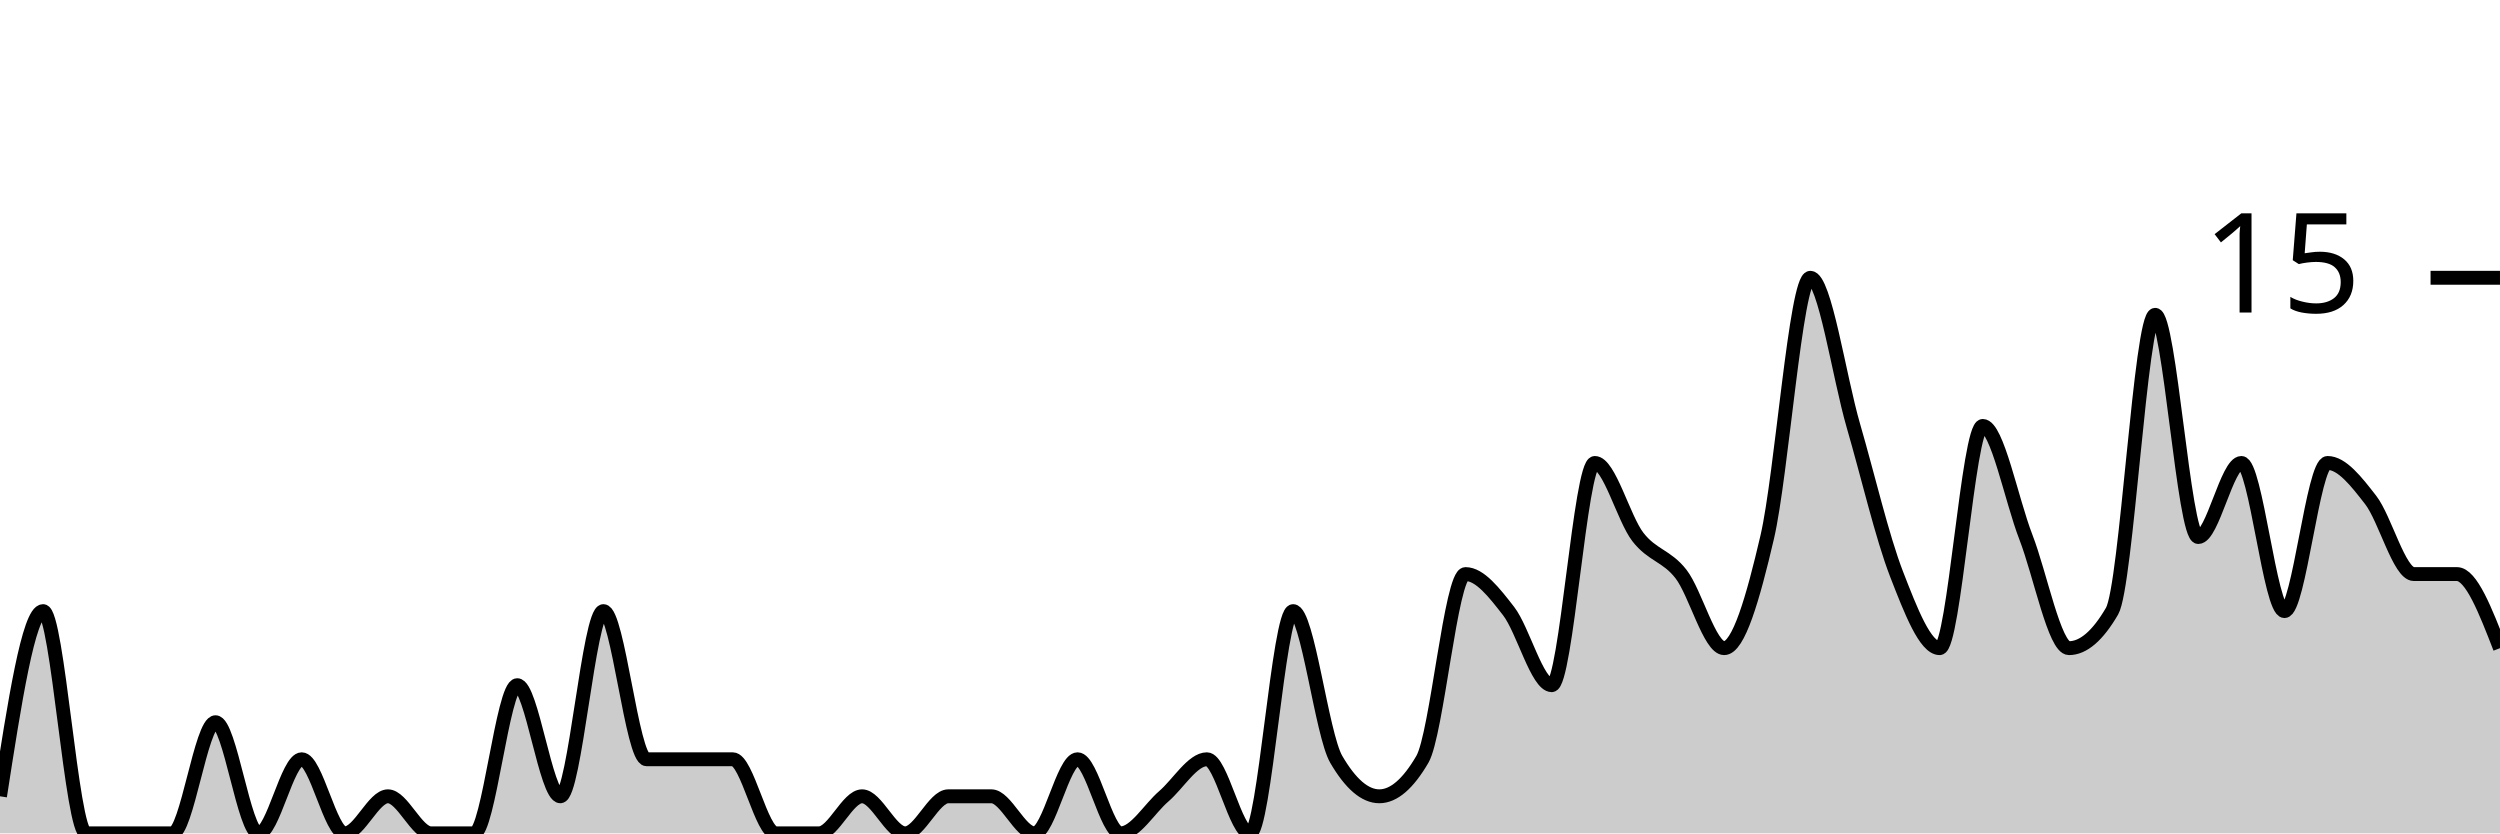
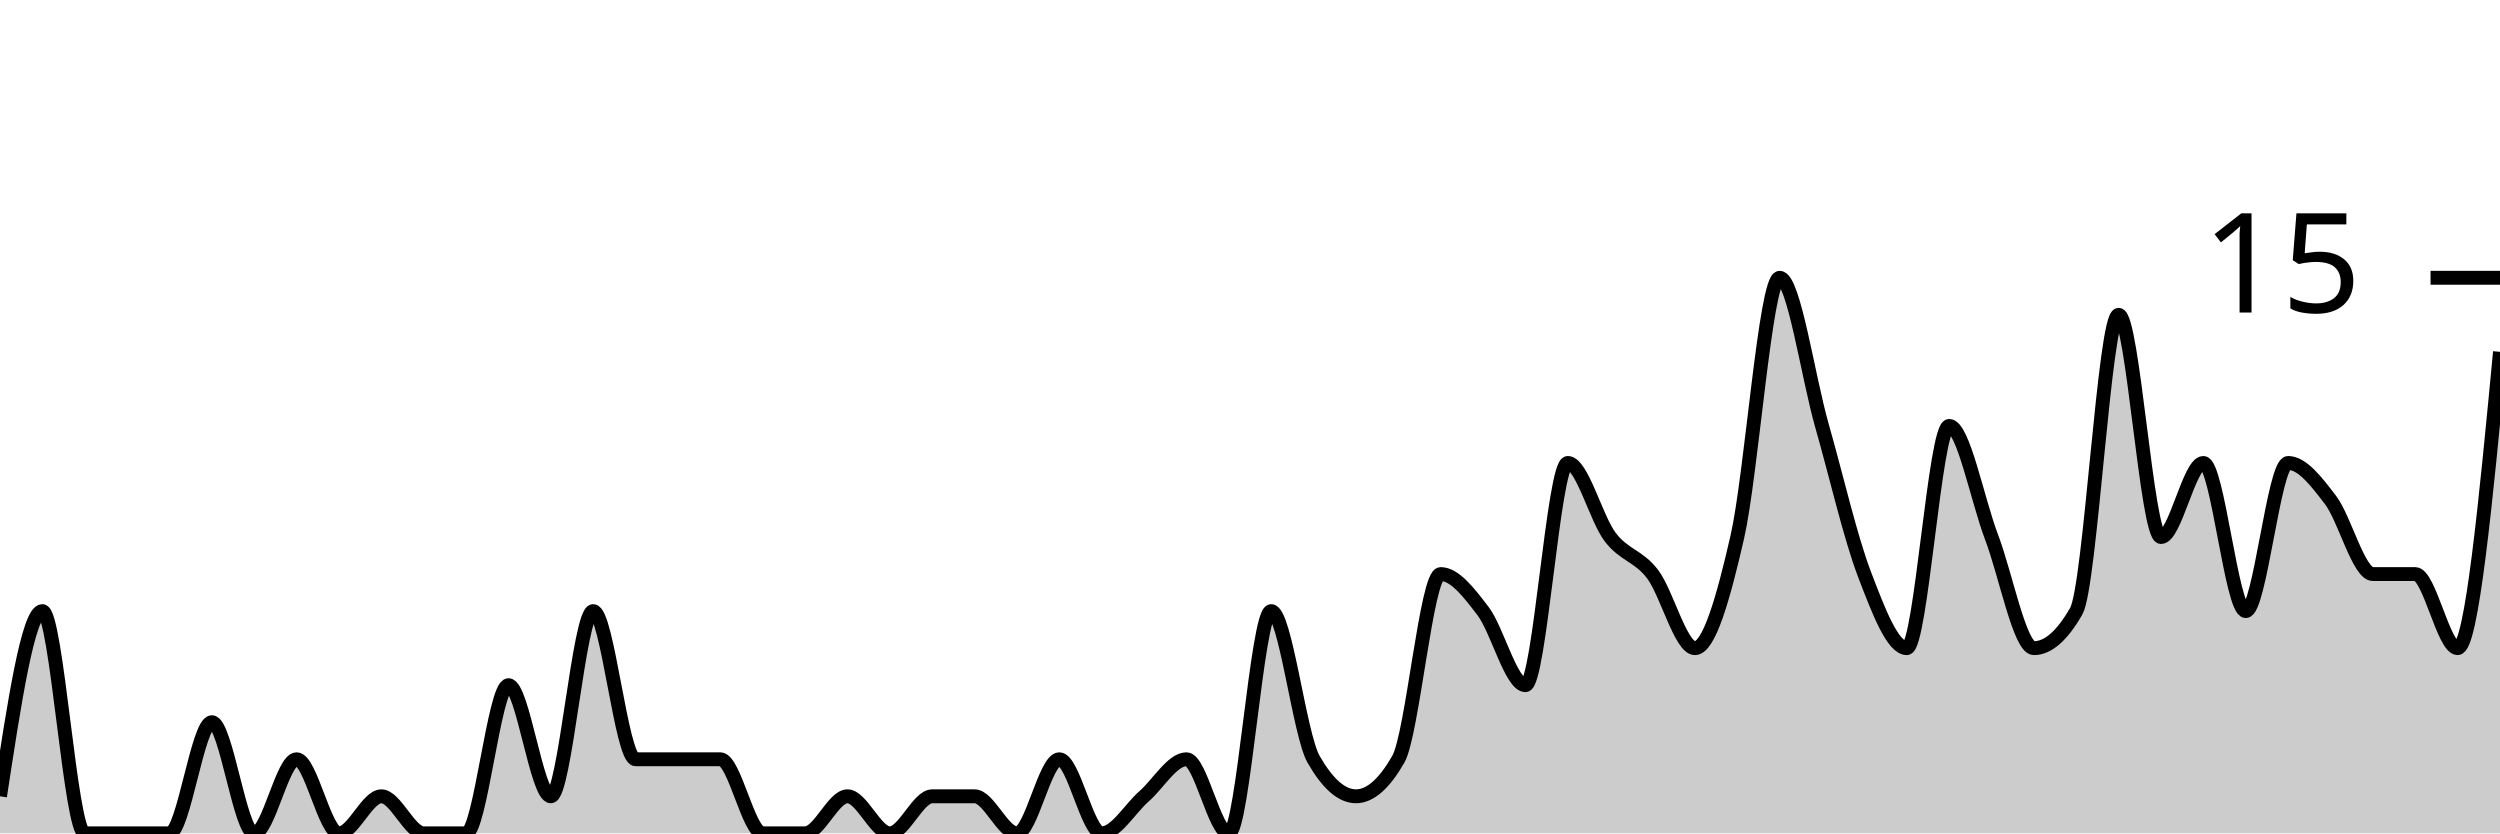
<svg xmlns="http://www.w3.org/2000/svg" viewBox="0 0 180 60">
  <g transform="translate(0,20)">
-     <path class="area" fill="rgba(0, 0, 0, 0.2)" d="M0,37.333C1.034,30.667,2.069,24,3.103,24C4.138,24,5.172,40,6.207,40C7.241,40,8.276,40,9.31,40C10.345,40,11.379,40,12.414,40C13.448,40,14.483,32,15.517,32C16.552,32,17.586,40,18.621,40C19.655,40,20.69,34.667,21.724,34.667C22.759,34.667,23.793,40,24.828,40C25.862,40,26.897,37.333,27.931,37.333C28.966,37.333,30,40,31.034,40C32.069,40,33.103,40,34.138,40C35.172,40,36.207,29.333,37.241,29.333C38.276,29.333,39.31,37.333,40.345,37.333C41.379,37.333,42.414,24,43.448,24C44.483,24,45.517,34.667,46.552,34.667C47.586,34.667,48.621,34.667,49.655,34.667C50.69,34.667,51.724,34.667,52.759,34.667C53.793,34.667,54.828,40,55.862,40C56.897,40,57.931,40,58.966,40C60,40,61.034,37.333,62.069,37.333C63.103,37.333,64.138,40,65.172,40C66.207,40,67.241,37.333,68.276,37.333C69.31,37.333,70.345,37.333,71.379,37.333C72.414,37.333,73.448,40,74.483,40C75.517,40,76.552,34.667,77.586,34.667C78.621,34.667,79.655,40,80.69,40C81.724,40,82.759,38.222,83.793,37.333C84.828,36.444,85.862,34.667,86.897,34.667C87.931,34.667,88.966,40,90,40C91.034,40,92.069,24,93.103,24C94.138,24,95.172,32.889,96.207,34.667C97.241,36.444,98.276,37.333,99.31,37.333C100.345,37.333,101.379,36.444,102.414,34.667C103.448,32.889,104.483,21.333,105.517,21.333C106.552,21.333,107.586,22.667,108.621,24C109.655,25.333,110.69,29.333,111.724,29.333C112.759,29.333,113.793,13.333,114.828,13.333C115.862,13.333,116.897,17.333,117.931,18.667C118.966,20,120,20,121.034,21.333C122.069,22.667,123.103,26.667,124.138,26.667C125.172,26.667,126.207,23.111,127.241,18.667C128.276,14.222,129.31,0,130.345,0C131.379,0,132.414,7.111,133.448,10.667C134.483,14.222,135.517,18.667,136.552,21.333C137.586,24,138.621,26.667,139.655,26.667C140.69,26.667,141.724,10.667,142.759,10.667C143.793,10.667,144.828,16,145.862,18.667C146.897,21.333,147.931,26.667,148.966,26.667C150,26.667,151.034,25.778,152.069,24C153.103,22.222,154.138,2.667,155.172,2.667C156.207,2.667,157.241,18.667,158.276,18.667C159.31,18.667,160.345,13.333,161.379,13.333C162.414,13.333,163.448,24,164.483,24C165.517,24,166.552,13.333,167.586,13.333C168.621,13.333,169.655,14.667,170.69,16C171.724,17.333,172.759,21.333,173.793,21.333C174.828,21.333,175.862,21.333,176.897,21.333C177.931,21.333,178.966,24,180,26.667L180,40C178.966,40,177.931,40,176.897,40C175.862,40,174.828,40,173.793,40C172.759,40,171.724,40,170.69,40C169.655,40,168.621,40,167.586,40C166.552,40,165.517,40,164.483,40C163.448,40,162.414,40,161.379,40C160.345,40,159.31,40,158.276,40C157.241,40,156.207,40,155.172,40C154.138,40,153.103,40,152.069,40C151.034,40,150,40,148.966,40C147.931,40,146.897,40,145.862,40C144.828,40,143.793,40,142.759,40C141.724,40,140.69,40,139.655,40C138.621,40,137.586,40,136.552,40C135.517,40,134.483,40,133.448,40C132.414,40,131.379,40,130.345,40C129.31,40,128.276,40,127.241,40C126.207,40,125.172,40,124.138,40C123.103,40,122.069,40,121.034,40C120,40,118.966,40,117.931,40C116.897,40,115.862,40,114.828,40C113.793,40,112.759,40,111.724,40C110.69,40,109.655,40,108.621,40C107.586,40,106.552,40,105.517,40C104.483,40,103.448,40,102.414,40C101.379,40,100.345,40,99.31,40C98.276,40,97.241,40,96.207,40C95.172,40,94.138,40,93.103,40C92.069,40,91.034,40,90,40C88.966,40,87.931,40,86.897,40C85.862,40,84.828,40,83.793,40C82.759,40,81.724,40,80.69,40C79.655,40,78.621,40,77.586,40C76.552,40,75.517,40,74.483,40C73.448,40,72.414,40,71.379,40C70.345,40,69.31,40,68.276,40C67.241,40,66.207,40,65.172,40C64.138,40,63.103,40,62.069,40C61.034,40,60,40,58.966,40C57.931,40,56.897,40,55.862,40C54.828,40,53.793,40,52.759,40C51.724,40,50.69,40,49.655,40C48.621,40,47.586,40,46.552,40C45.517,40,44.483,40,43.448,40C42.414,40,41.379,40,40.345,40C39.31,40,38.276,40,37.241,40C36.207,40,35.172,40,34.138,40C33.103,40,32.069,40,31.034,40C30,40,28.966,40,27.931,40C26.897,40,25.862,40,24.828,40C23.793,40,22.759,40,21.724,40C20.69,40,19.655,40,18.621,40C17.586,40,16.552,40,15.517,40C14.483,40,13.448,40,12.414,40C11.379,40,10.345,40,9.31,40C8.276,40,7.241,40,6.207,40C5.172,40,4.138,40,3.103,40C2.069,40,1.034,40,0,40Z" />
-     <path class="line" stroke="black" fill="none" d="M0,37.333C1.034,30.667,2.069,24,3.103,24C4.138,24,5.172,40,6.207,40C7.241,40,8.276,40,9.31,40C10.345,40,11.379,40,12.414,40C13.448,40,14.483,32,15.517,32C16.552,32,17.586,40,18.621,40C19.655,40,20.69,34.667,21.724,34.667C22.759,34.667,23.793,40,24.828,40C25.862,40,26.897,37.333,27.931,37.333C28.966,37.333,30,40,31.034,40C32.069,40,33.103,40,34.138,40C35.172,40,36.207,29.333,37.241,29.333C38.276,29.333,39.31,37.333,40.345,37.333C41.379,37.333,42.414,24,43.448,24C44.483,24,45.517,34.667,46.552,34.667C47.586,34.667,48.621,34.667,49.655,34.667C50.69,34.667,51.724,34.667,52.759,34.667C53.793,34.667,54.828,40,55.862,40C56.897,40,57.931,40,58.966,40C60,40,61.034,37.333,62.069,37.333C63.103,37.333,64.138,40,65.172,40C66.207,40,67.241,37.333,68.276,37.333C69.31,37.333,70.345,37.333,71.379,37.333C72.414,37.333,73.448,40,74.483,40C75.517,40,76.552,34.667,77.586,34.667C78.621,34.667,79.655,40,80.69,40C81.724,40,82.759,38.222,83.793,37.333C84.828,36.444,85.862,34.667,86.897,34.667C87.931,34.667,88.966,40,90,40C91.034,40,92.069,24,93.103,24C94.138,24,95.172,32.889,96.207,34.667C97.241,36.444,98.276,37.333,99.31,37.333C100.345,37.333,101.379,36.444,102.414,34.667C103.448,32.889,104.483,21.333,105.517,21.333C106.552,21.333,107.586,22.667,108.621,24C109.655,25.333,110.69,29.333,111.724,29.333C112.759,29.333,113.793,13.333,114.828,13.333C115.862,13.333,116.897,17.333,117.931,18.667C118.966,20,120,20,121.034,21.333C122.069,22.667,123.103,26.667,124.138,26.667C125.172,26.667,126.207,23.111,127.241,18.667C128.276,14.222,129.31,0,130.345,0C131.379,0,132.414,7.111,133.448,10.667C134.483,14.222,135.517,18.667,136.552,21.333C137.586,24,138.621,26.667,139.655,26.667C140.69,26.667,141.724,10.667,142.759,10.667C143.793,10.667,144.828,16,145.862,18.667C146.897,21.333,147.931,26.667,148.966,26.667C150,26.667,151.034,25.778,152.069,24C153.103,22.222,154.138,2.667,155.172,2.667C156.207,2.667,157.241,18.667,158.276,18.667C159.31,18.667,160.345,13.333,161.379,13.333C162.414,13.333,163.448,24,164.483,24C165.517,24,166.552,13.333,167.586,13.333C168.621,13.333,169.655,14.667,170.69,16C171.724,17.333,172.759,21.333,173.793,21.333C174.828,21.333,175.862,21.333,176.897,21.333C177.931,21.333,178.966,24,180,26.667" />
+     <path class="area" fill="rgba(0, 0, 0, 0.2)" d="M0,37.333C1.017,30.667,2.034,24,3.051,24C4.068,24,5.085,40,6.102,40C7.119,40,8.136,40,9.153,40C10.169,40,11.186,40,12.203,40C13.22,40,14.237,32,15.254,32C16.271,32,17.288,40,18.305,40C19.322,40,20.339,34.667,21.356,34.667C22.373,34.667,23.39,40,24.407,40C25.424,40,26.441,37.333,27.458,37.333C28.475,37.333,29.492,40,30.508,40C31.525,40,32.542,40,33.559,40C34.576,40,35.593,29.333,36.61,29.333C37.627,29.333,38.644,37.333,39.661,37.333C40.678,37.333,41.695,24,42.712,24C43.729,24,44.746,34.667,45.763,34.667C46.78,34.667,47.797,34.667,48.814,34.667C49.831,34.667,50.847,34.667,51.864,34.667C52.881,34.667,53.898,40,54.915,40C55.932,40,56.949,40,57.966,40C58.983,40,60,37.333,61.017,37.333C62.034,37.333,63.051,40,64.068,40C65.085,40,66.102,37.333,67.119,37.333C68.136,37.333,69.153,37.333,70.169,37.333C71.186,37.333,72.203,40,73.22,40C74.237,40,75.254,34.667,76.271,34.667C77.288,34.667,78.305,40,79.322,40C80.339,40,81.356,38.222,82.373,37.333C83.39,36.444,84.407,34.667,85.424,34.667C86.441,34.667,87.458,40,88.475,40C89.492,40,90.508,24,91.525,24C92.542,24,93.559,32.889,94.576,34.667C95.593,36.444,96.61,37.333,97.627,37.333C98.644,37.333,99.661,36.444,100.678,34.667C101.695,32.889,102.712,21.333,103.729,21.333C104.746,21.333,105.763,22.667,106.78,24C107.797,25.333,108.814,29.333,109.831,29.333C110.847,29.333,111.864,13.333,112.881,13.333C113.898,13.333,114.915,17.333,115.932,18.667C116.949,20,117.966,20,118.983,21.333C120,22.667,121.017,26.667,122.034,26.667C123.051,26.667,124.068,23.111,125.085,18.667C126.102,14.222,127.119,0,128.136,0C129.153,0,130.169,7.111,131.186,10.667C132.203,14.222,133.22,18.667,134.237,21.333C135.254,24,136.271,26.667,137.288,26.667C138.305,26.667,139.322,10.667,140.339,10.667C141.356,10.667,142.373,16,143.39,18.667C144.407,21.333,145.424,26.667,146.441,26.667C147.458,26.667,148.475,25.778,149.492,24C150.508,22.222,151.525,2.667,152.542,2.667C153.559,2.667,154.576,18.667,155.593,18.667C156.61,18.667,157.627,13.333,158.644,13.333C159.661,13.333,160.678,24,161.695,24C162.712,24,163.729,13.333,164.746,13.333C165.763,13.333,166.78,14.667,167.797,16C168.814,17.333,169.831,21.333,170.847,21.333C171.864,21.333,172.881,21.333,173.898,21.333C174.915,21.333,175.932,26.667,176.949,26.667C177.966,26.667,178.983,16,180,5.333L180,40C178.983,40,177.966,40,176.949,40C175.932,40,174.915,40,173.898,40C172.881,40,171.864,40,170.847,40C169.831,40,168.814,40,167.797,40C166.78,40,165.763,40,164.746,40C163.729,40,162.712,40,161.695,40C160.678,40,159.661,40,158.644,40C157.627,40,156.61,40,155.593,40C154.576,40,153.559,40,152.542,40C151.525,40,150.508,40,149.492,40C148.475,40,147.458,40,146.441,40C145.424,40,144.407,40,143.39,40C142.373,40,141.356,40,140.339,40C139.322,40,138.305,40,137.288,40C136.271,40,135.254,40,134.237,40C133.22,40,132.203,40,131.186,40C130.169,40,129.153,40,128.136,40C127.119,40,126.102,40,125.085,40C124.068,40,123.051,40,122.034,40C121.017,40,120,40,118.983,40C117.966,40,116.949,40,115.932,40C114.915,40,113.898,40,112.881,40C111.864,40,110.847,40,109.831,40C108.814,40,107.797,40,106.78,40C105.763,40,104.746,40,103.729,40C102.712,40,101.695,40,100.678,40C99.661,40,98.644,40,97.627,40C96.61,40,95.593,40,94.576,40C93.559,40,92.542,40,91.525,40C90.508,40,89.492,40,88.475,40C87.458,40,86.441,40,85.424,40C84.407,40,83.39,40,82.373,40C81.356,40,80.339,40,79.322,40C78.305,40,77.288,40,76.271,40C75.254,40,74.237,40,73.22,40C72.203,40,71.186,40,70.169,40C69.153,40,68.136,40,67.119,40C66.102,40,65.085,40,64.068,40C63.051,40,62.034,40,61.017,40C60,40,58.983,40,57.966,40C56.949,40,55.932,40,54.915,40C53.898,40,52.881,40,51.864,40C50.847,40,49.831,40,48.814,40C47.797,40,46.78,40,45.763,40C44.746,40,43.729,40,42.712,40C41.695,40,40.678,40,39.661,40C38.644,40,37.627,40,36.61,40C35.593,40,34.576,40,33.559,40C32.542,40,31.525,40,30.508,40C29.492,40,28.475,40,27.458,40C26.441,40,25.424,40,24.407,40C23.39,40,22.373,40,21.356,40C20.339,40,19.322,40,18.305,40C17.288,40,16.271,40,15.254,40C14.237,40,13.22,40,12.203,40C11.186,40,10.169,40,9.153,40C8.136,40,7.119,40,6.102,40C5.085,40,4.068,40,3.051,40C2.034,40,1.017,40,0,40Z" />
+     <path class="line" stroke="black" fill="none" d="M0,37.333C1.017,30.667,2.034,24,3.051,24C4.068,24,5.085,40,6.102,40C7.119,40,8.136,40,9.153,40C10.169,40,11.186,40,12.203,40C13.22,40,14.237,32,15.254,32C16.271,32,17.288,40,18.305,40C19.322,40,20.339,34.667,21.356,34.667C22.373,34.667,23.39,40,24.407,40C25.424,40,26.441,37.333,27.458,37.333C28.475,37.333,29.492,40,30.508,40C31.525,40,32.542,40,33.559,40C34.576,40,35.593,29.333,36.61,29.333C37.627,29.333,38.644,37.333,39.661,37.333C40.678,37.333,41.695,24,42.712,24C43.729,24,44.746,34.667,45.763,34.667C46.78,34.667,47.797,34.667,48.814,34.667C49.831,34.667,50.847,34.667,51.864,34.667C52.881,34.667,53.898,40,54.915,40C55.932,40,56.949,40,57.966,40C58.983,40,60,37.333,61.017,37.333C62.034,37.333,63.051,40,64.068,40C65.085,40,66.102,37.333,67.119,37.333C68.136,37.333,69.153,37.333,70.169,37.333C71.186,37.333,72.203,40,73.22,40C74.237,40,75.254,34.667,76.271,34.667C77.288,34.667,78.305,40,79.322,40C80.339,40,81.356,38.222,82.373,37.333C83.39,36.444,84.407,34.667,85.424,34.667C86.441,34.667,87.458,40,88.475,40C89.492,40,90.508,24,91.525,24C92.542,24,93.559,32.889,94.576,34.667C95.593,36.444,96.61,37.333,97.627,37.333C98.644,37.333,99.661,36.444,100.678,34.667C101.695,32.889,102.712,21.333,103.729,21.333C104.746,21.333,105.763,22.667,106.78,24C107.797,25.333,108.814,29.333,109.831,29.333C110.847,29.333,111.864,13.333,112.881,13.333C113.898,13.333,114.915,17.333,115.932,18.667C116.949,20,117.966,20,118.983,21.333C120,22.667,121.017,26.667,122.034,26.667C123.051,26.667,124.068,23.111,125.085,18.667C126.102,14.222,127.119,0,128.136,0C129.153,0,130.169,7.111,131.186,10.667C132.203,14.222,133.22,18.667,134.237,21.333C135.254,24,136.271,26.667,137.288,26.667C138.305,26.667,139.322,10.667,140.339,10.667C141.356,10.667,142.373,16,143.39,18.667C144.407,21.333,145.424,26.667,146.441,26.667C147.458,26.667,148.475,25.778,149.492,24C150.508,22.222,151.525,2.667,152.542,2.667C153.559,2.667,154.576,18.667,155.593,18.667C156.61,18.667,157.627,13.333,158.644,13.333C159.661,13.333,160.678,24,161.695,24C162.712,24,163.729,13.333,164.746,13.333C165.763,13.333,166.78,14.667,167.797,16C168.814,17.333,169.831,21.333,170.847,21.333C171.864,21.333,172.881,21.333,173.898,21.333C174.915,21.333,175.932,26.667,176.949,26.667C177.966,26.667,178.983,16,180,5.333" />
    <path class="axis-ceiling" stroke-width="1" stroke="black" fill="none" d="M175,0L180,0" />
    <text class="axis-ceiling-label" font-family="sans-serif" text-anchor="end" font-size="10px" x="170" y="2.5">15</text>
  </g>
</svg>
